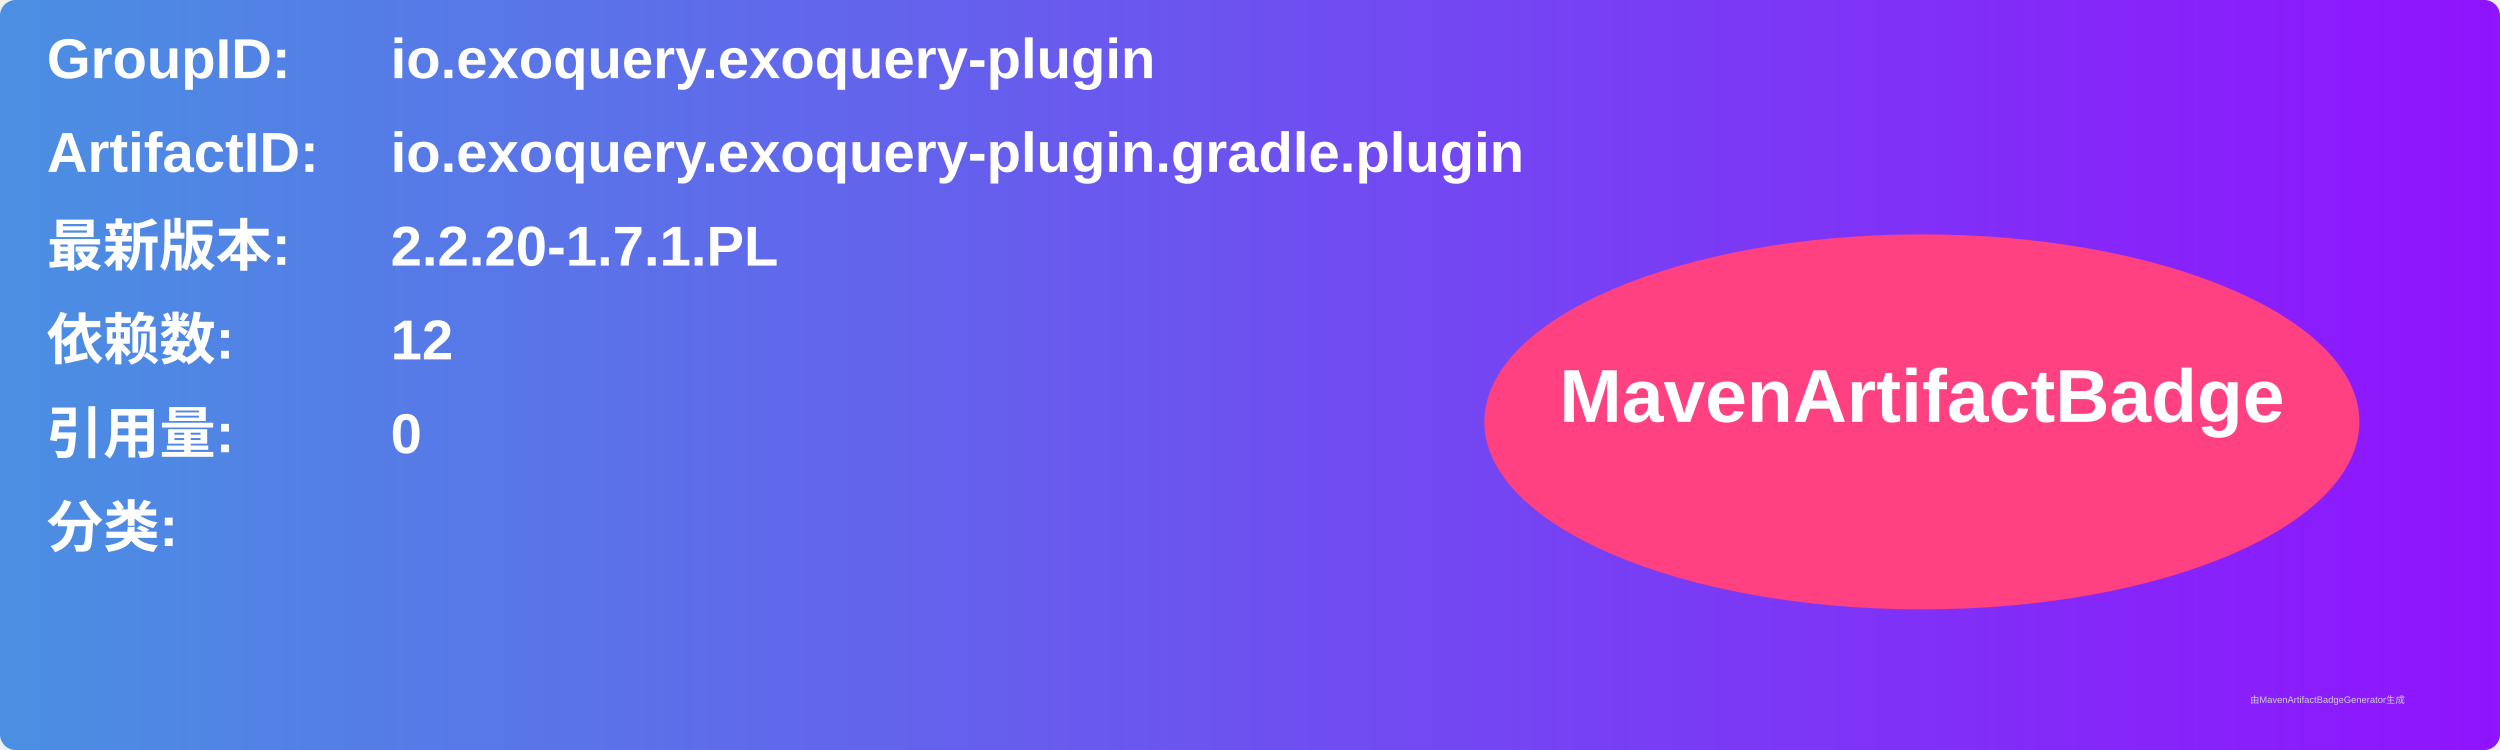
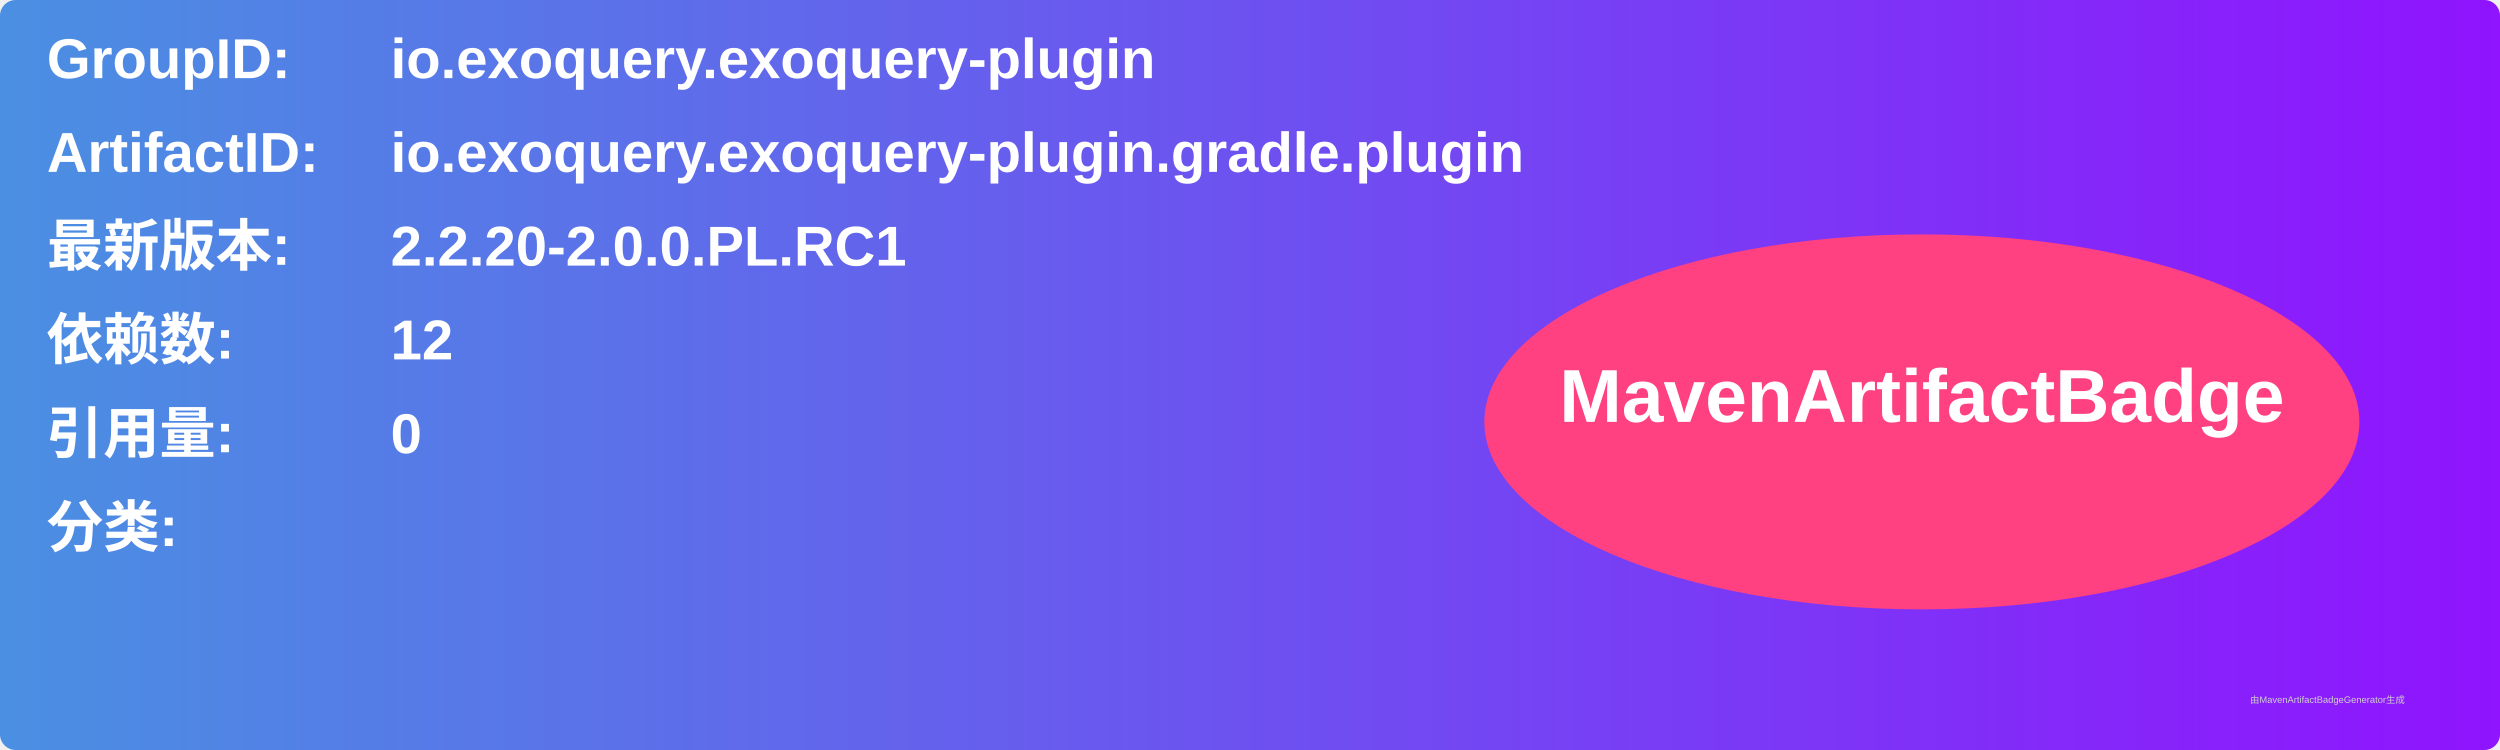
<svg xmlns="http://www.w3.org/2000/svg" width="800" height="240" viewBox="0 0 800 240">
  <linearGradient id="grad" x1="0%" y1="0%" x2="100%" y2="0%">
    <stop offset="0%" stop-color="#4a90e2" />
    <stop offset="100%" stop-color="#9013fe" />
  </linearGradient>
  <rect width="100%" height="100%" rx="5" ry="5" fill="url(#grad)" />
  <g transform="translate(15, 15)">
    <text x="0" y="10" font-family="Arial" font-size="18" fill="white" font-weight="bold" width="260">GroupID:</text>
    <text x="110" y="10" font-family="Arial" font-size="18" fill="white" font-weight="bold" width="460">io.exoquery.exoquery-plugin</text>
    <text x="0" y="40" font-family="Arial" font-size="18" fill="white" font-weight="bold" width="260">ArtifactID:</text>
    <text x="110" y="40" font-family="Arial" font-size="18" fill="white" font-weight="bold" width="460">io.exoquery.exoquery-plugin.gradle.plugin</text>
    <text x="0" y="70" font-family="Arial" font-size="18" fill="white" font-weight="bold">最新版本:</text>
    <text x="110" y="70" font-family="Arial" font-size="18" fill="white" font-weight="bold">
-       <tspan font-weight="bold">2.2.20-1.7.1.PL</tspan>
+       <tspan font-weight="bold">2.2.20-2.0.0.PL.RC1</tspan>
    </text>
    <text x="0" y="100" font-family="Arial" font-size="18" fill="white" font-weight="bold">依赖数: </text>
    <text x="110" y="100" font-family="Arial" font-size="18" fill="white">
      <tspan font-weight="bold">12</tspan>
    </text>
    <text x="0" y="130" font-family="Arial" font-size="18" fill="white" font-weight="bold">引用量: </text>
    <text x="110" y="130" font-family="Arial" font-size="18" fill="white">
      <tspan font-weight="bold">0</tspan>
    </text>
    <text x="0" y="160" font-family="Arial" font-size="18" fill="white" font-weight="bold">分类:</text>
    <text x="10" y="190" font-family="Arial" font-size="10" fill="white">
      <tspan font-weight="bold" />
    </text>
    <ellipse cx="600" cy="120" rx="140" ry="60" fill="#ff4081" />
    <text x="600" y="120" text-anchor="middle" font-family="Arial" font-size="24" fill="white" font-weight="bold">MavenArtifactBadge</text>
  </g>
  <text x="720" y="225" font-family="Arial" font-size="3" fill="#d0d0d0">由MavenArtifactBadgeGenerator生成</text>
</svg>
